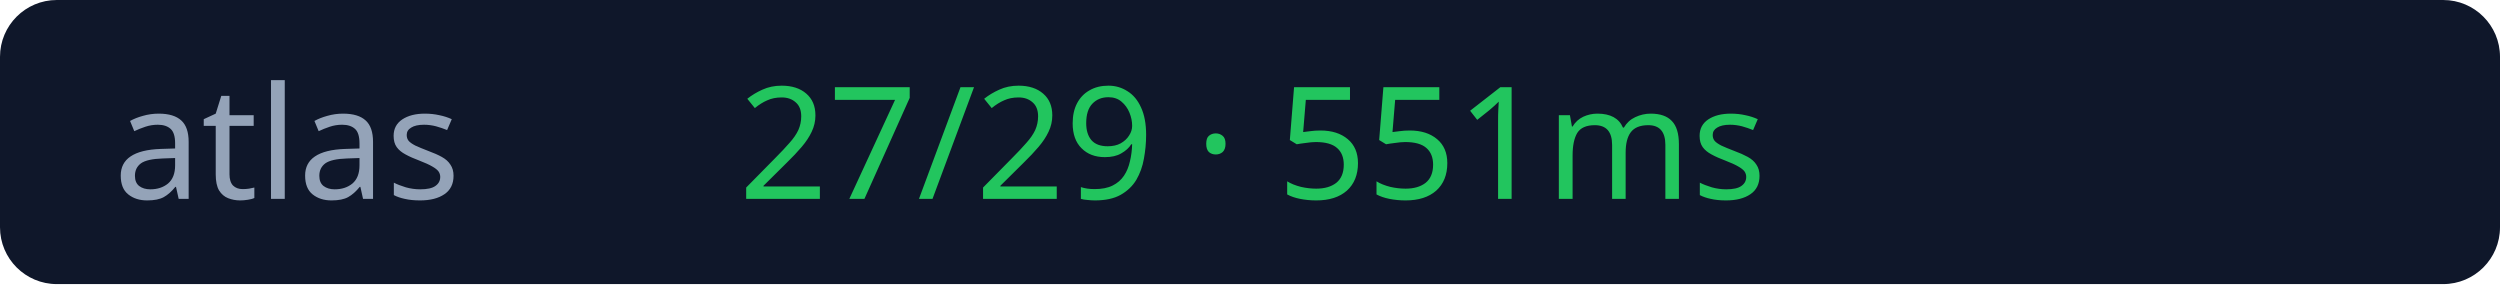
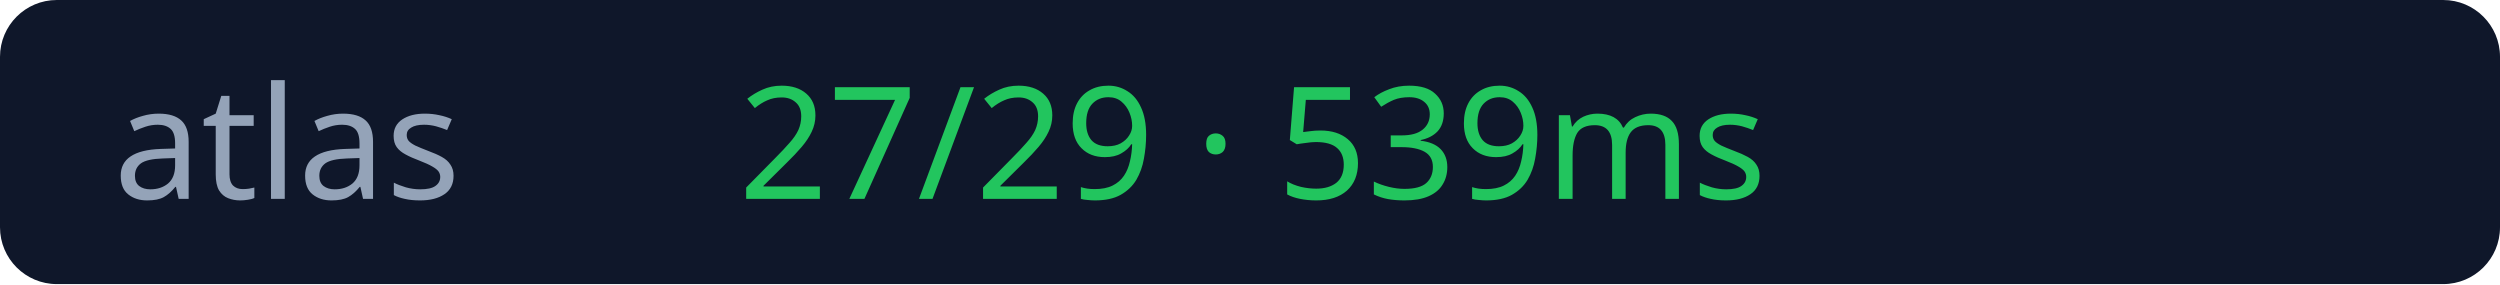
<svg xmlns="http://www.w3.org/2000/svg" width="176" height="20">
  <rect width="176" height="20" rx="4" fill="#0f172a" />
  <text x="8" y="14" fill="#94a3b8" font-size="11" font-family="Verdana">atlas</text>
-   <text x="52" y="14" fill="#22c55e" font-size="11" font-family="Verdana">27/29 · 551ms</text>
+   <text x="52" y="14" fill="#22c55e" font-size="11" font-family="Verdana">27/29 · 539ms</text>
</svg>
